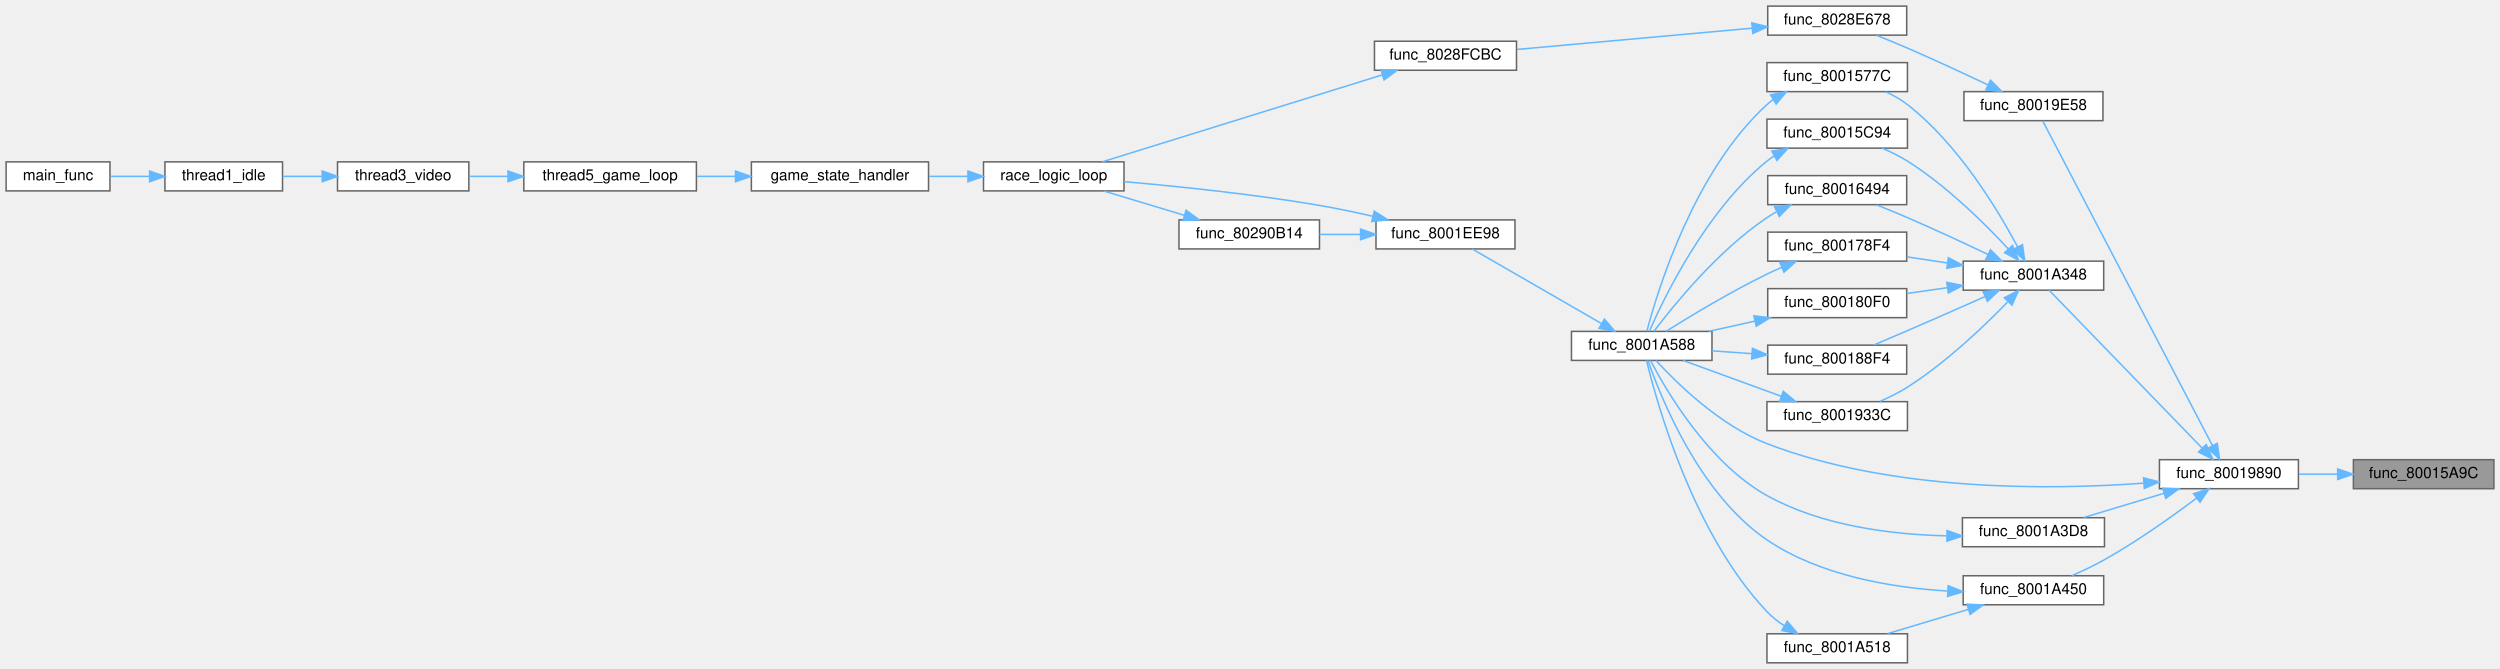
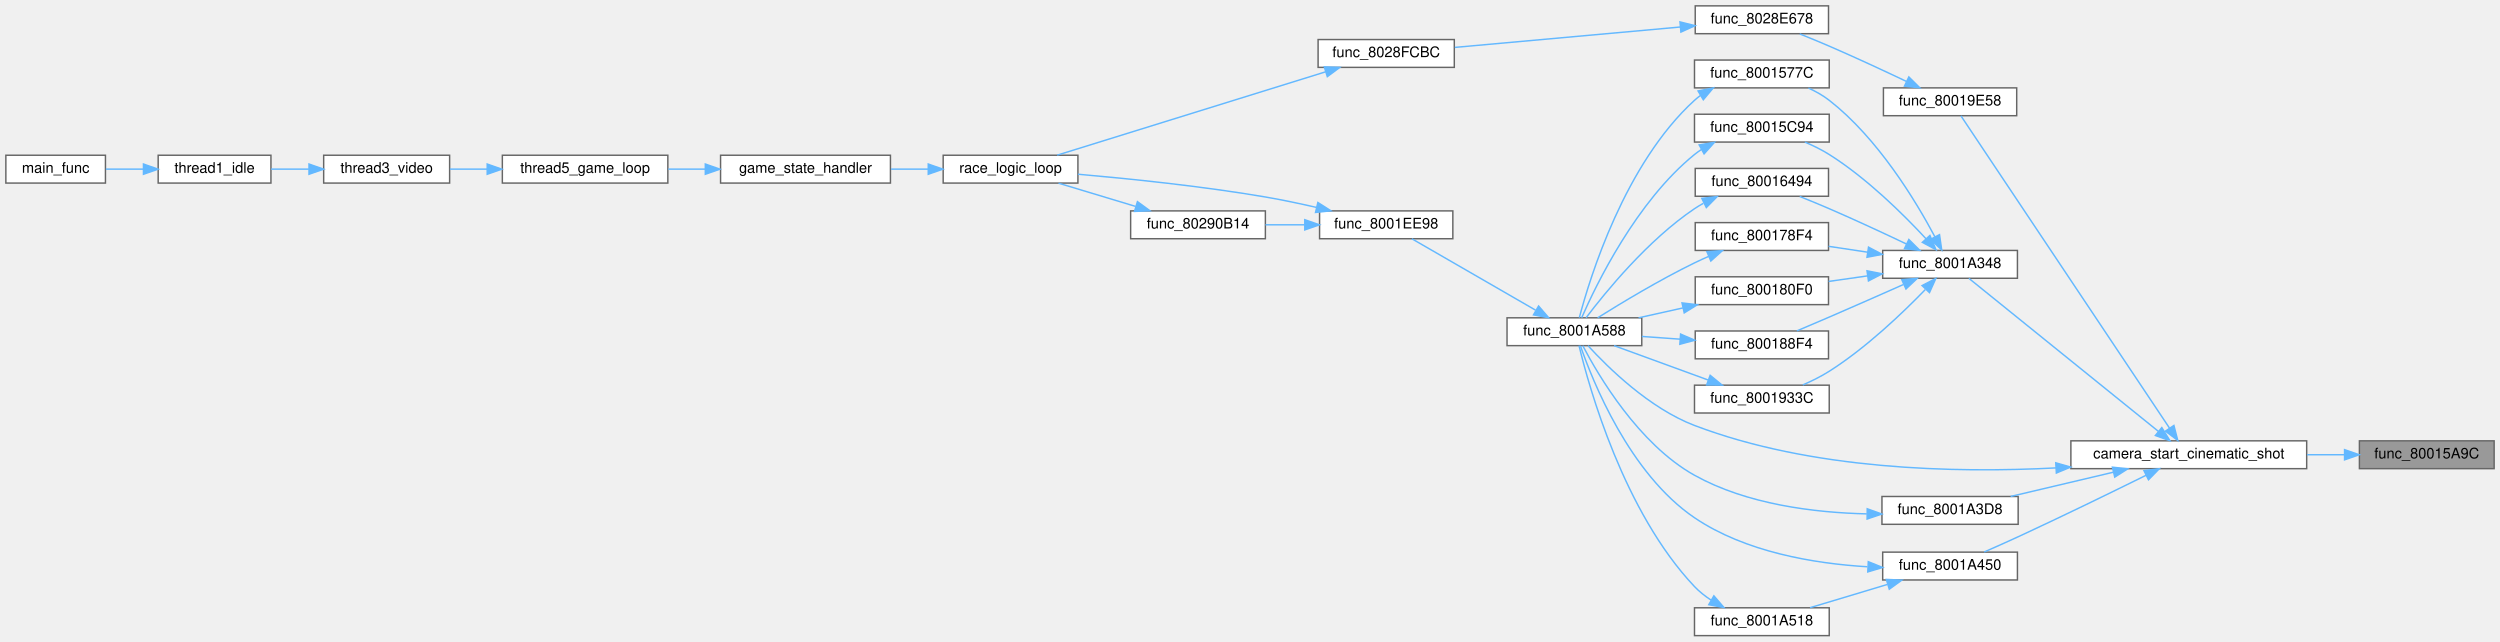
- <svg xmlns="http://www.w3.org/2000/svg" xmlns:xlink="http://www.w3.org/1999/xlink" width="1637pt" height="438pt" viewBox="0.00 0.00 1637.00 438.00">
+ <svg xmlns="http://www.w3.org/2000/svg" xmlns:xlink="http://www.w3.org/1999/xlink" width="1707pt" height="438pt" viewBox="0.00 0.00 1707.00 438.00">
  <g id="graph0" class="graph" transform="scale(1 1) rotate(0) translate(4 434)">
    <g id="Node000001" class="node">
      <g id="a_Node000001">
        <a xlink:title=" ">
-           <polygon fill="#999999" stroke="#666666" points="1629,-133 1537,-133 1537,-114 1629,-114 1629,-133" />
-           <text text-anchor="middle" x="1583" y="-121" font-family="Helvetica,sans-Serif" font-size="10.00">func_80015A9C</text>
+           <polygon fill="#999999" stroke="#666666" points="1699,-133 1607,-133 1607,-114 1699,-114 1699,-133" />
+           <text text-anchor="middle" x="1653" y="-121" font-family="Helvetica,sans-Serif" font-size="10.00">func_80015A9C</text>
        </a>
      </g>
    </g>
    <g id="Node000002" class="node">
      <g id="a_Node000002">
-         <a xlink:href="cpu__vehicles__camera__path_8c.html#a8d21c866c74e866e873dfd2f67c3c8da" target="_top" xlink:title=" ">
-           <polygon fill="white" stroke="#666666" points="1501,-133 1410,-133 1410,-114 1501,-114 1501,-133" />
-           <text text-anchor="middle" x="1455.5" y="-121" font-family="Helvetica,sans-Serif" font-size="10.00">func_80019890</text>
+         <a xlink:href="cpu__vehicles__camera__path_8c.html#a04597eec92885142343602eb9cd67c8a" target="_top" xlink:title=" ">
+           <polygon fill="white" stroke="#666666" points="1571,-133 1410,-133 1410,-114 1571,-114 1571,-133" />
+           <text text-anchor="middle" x="1490.5" y="-121" font-family="Helvetica,sans-Serif" font-size="10.00">camera_start_cinematic_shot</text>
        </a>
      </g>
    </g>
    <g id="edge1_Node000001_Node000002" class="edge">
      <g id="a_edge1_Node000001_Node000002">
        <a xlink:title=" ">
-           <path fill="none" stroke="#63b8ff" d="M1526.53,-123.5C1518.1,-123.5 1509.49,-123.5 1501.32,-123.5" />
-           <polygon fill="#63b8ff" stroke="#63b8ff" points="1526.69,-127 1536.69,-123.5 1526.69,-120 1526.69,-127" />
+           <path fill="none" stroke="#63b8ff" d="M1596.69,-123.5C1588.47,-123.5 1579.86,-123.5 1571.26,-123.5" />
+           <polygon fill="#63b8ff" stroke="#63b8ff" points="1596.86,-127 1606.86,-123.5 1596.86,-120 1596.86,-127" />
        </a>
      </g>
    </g>
    <g id="Node000003" class="node">
      <g id="a_Node000003">
        <a xlink:href="cpu__vehicles__camera__path_8c.html#a7eca821e375d293b4bc6ead44dd26463" target="_top" xlink:title=" ">
          <polygon fill="white" stroke="#666666" points="1373,-374 1282,-374 1282,-355 1373,-355 1373,-374" />
          <text text-anchor="middle" x="1327.5" y="-362" font-family="Helvetica,sans-Serif" font-size="10.00">func_80019E58</text>
        </a>
      </g>
    </g>
    <g id="edge2_Node000002_Node000003" class="edge">
      <g id="a_edge2_Node000002_Node000003">
        <a xlink:title=" ">
-           <path fill="none" stroke="#63b8ff" d="M1444.66,-142.33C1419.29,-190.84 1352.39,-318.8 1333.52,-354.9" />
-           <polygon fill="#63b8ff" stroke="#63b8ff" points="1447.87,-143.73 1449.4,-133.25 1441.67,-140.49 1447.87,-143.73" />
+           <path fill="none" stroke="#63b8ff" d="M1477.32,-141.72C1445.23,-189.77 1359.13,-318.65 1334.92,-354.9" />
+           <polygon fill="#63b8ff" stroke="#63b8ff" points="1480.34,-143.51 1482.99,-133.25 1474.52,-139.62 1480.34,-143.51" />
        </a>
      </g>
    </g>
    <g id="Node000012" class="node">
      <g id="a_Node000012">
        <a xlink:href="cpu__vehicles__camera__path_8c.html#ade801375eb2285e6993ba1023fa00b1a" target="_top" xlink:title=" ">
          <polygon fill="white" stroke="#666666" points="1373.5,-263 1281.5,-263 1281.5,-244 1373.5,-244 1373.5,-263" />
          <text text-anchor="middle" x="1327.5" y="-251" font-family="Helvetica,sans-Serif" font-size="10.00">func_8001A348</text>
        </a>
      </g>
    </g>
    <g id="edge11_Node000002_Node000012" class="edge">
      <g id="a_edge11_Node000002_Node000012">
        <a xlink:title=" ">
-           <path fill="none" stroke="#63b8ff" d="M1437.86,-140.67C1410.98,-168.41 1358.87,-222.17 1337.74,-243.97" />
-           <polygon fill="#63b8ff" stroke="#63b8ff" points="1440.58,-142.89 1445.03,-133.27 1435.56,-138.02 1440.58,-142.89" />
+           <path fill="none" stroke="#63b8ff" d="M1469.85,-139.37C1436.03,-166.67 1367.82,-221.75 1340.36,-243.93" />
+           <polygon fill="#63b8ff" stroke="#63b8ff" points="1472.08,-142.06 1477.66,-133.06 1467.68,-136.62 1472.08,-142.06" />
        </a>
      </g>
    </g>
    <g id="Node000014" class="node">
      <g id="a_Node000014">
        <a xlink:href="cpu__vehicles__camera__path_8c.html#adac9fce1255b48eabba9843067498e54" target="_top" xlink:title=" ">
          <polygon fill="white" stroke="#666666" points="1117,-217 1025,-217 1025,-198 1117,-198 1117,-217" />
          <text text-anchor="middle" x="1071" y="-205" font-family="Helvetica,sans-Serif" font-size="10.00">func_8001A588</text>
        </a>
      </g>
    </g>
    <g id="edge36_Node000002_Node000014" class="edge">
      <g id="a_edge36_Node000002_Node000014">
        <a xlink:title=" ">
-           <path fill="none" stroke="#63b8ff" d="M1399.46,-117.61C1337.38,-113.1 1234.45,-112.15 1153,-143.5 1122.22,-155.35 1093.84,-183.23 1080.31,-197.97" />
-           <polygon fill="#63b8ff" stroke="#63b8ff" points="1399.57,-121.13 1409.82,-118.42 1400.12,-114.15 1399.57,-121.13" />
+           <path fill="none" stroke="#63b8ff" d="M1399.8,-114.51C1330.19,-110.87 1232.49,-113.21 1153,-143.5 1122.18,-155.24 1093.82,-183.17 1080.3,-197.95" />
+           <polygon fill="#63b8ff" stroke="#63b8ff" points="1399.68,-118 1409.86,-115.08 1400.08,-111.02 1399.68,-118" />
        </a>
      </g>
    </g>
    <g id="Node000023" class="node">
      <g id="a_Node000023">
        <a xlink:href="cpu__vehicles__camera__path_8c.html#aa97657992b3d5468d1944de0edff43c5" target="_top" xlink:title=" ">
          <polygon fill="white" stroke="#666666" points="1374,-95 1281,-95 1281,-76 1374,-76 1374,-95" />
          <text text-anchor="middle" x="1327.5" y="-83" font-family="Helvetica,sans-Serif" font-size="10.00">func_8001A3D8</text>
        </a>
      </g>
    </g>
    <g id="edge30_Node000002_Node000023" class="edge">
      <g id="a_edge30_Node000002_Node000023">
        <a xlink:title=" ">
-           <path fill="none" stroke="#63b8ff" d="M1412.94,-110.96C1395.79,-105.8 1376.25,-99.9 1360.28,-95.09" />
-           <polygon fill="#63b8ff" stroke="#63b8ff" points="1412.12,-114.37 1422.7,-113.91 1414.14,-107.67 1412.12,-114.37" />
+           <path fill="none" stroke="#63b8ff" d="M1439.1,-111.6C1416.47,-106.26 1390.13,-100.05 1368.83,-95.02" />
+           <polygon fill="#63b8ff" stroke="#63b8ff" points="1438.34,-115.02 1448.87,-113.91 1439.94,-108.21 1438.34,-115.02" />
        </a>
      </g>
    </g>
    <g id="Node000024" class="node">
      <g id="a_Node000024">
        <a xlink:href="cpu__vehicles__camera__path_8c.html#a671c7774931a008442d74e61aff710c6" target="_top" xlink:title=" ">
          <polygon fill="white" stroke="#666666" points="1373.5,-57 1281.5,-57 1281.5,-38 1373.5,-38 1373.5,-57" />
          <text text-anchor="middle" x="1327.5" y="-45" font-family="Helvetica,sans-Serif" font-size="10.00">func_8001A450</text>
        </a>
      </g>
    </g>
    <g id="edge32_Node000002_Node000024" class="edge">
      <g id="a_edge32_Node000002_Node000024">
        <a xlink:title=" ">
-           <path fill="none" stroke="#63b8ff" d="M1434.41,-107.88C1418.54,-95.96 1395.55,-79.58 1374,-67.5 1367.23,-63.7 1359.59,-60.1 1352.54,-57.03" />
-           <polygon fill="#63b8ff" stroke="#63b8ff" points="1432.36,-110.72 1442.44,-113.99 1436.6,-105.15 1432.36,-110.72" />
+           <path fill="none" stroke="#63b8ff" d="M1461.41,-109.52C1438.11,-98.01 1404.05,-81.38 1374,-67.5 1366.48,-64.03 1358.2,-60.34 1350.79,-57.1" />
+           <polygon fill="#63b8ff" stroke="#63b8ff" points="1459.88,-112.67 1470.39,-113.97 1462.99,-106.39 1459.88,-112.67" />
        </a>
      </g>
    </g>
    <g id="Node000004" class="node">
      <g id="a_Node000004">
        <a xlink:href="race__logic_8c.html#aeb498a031d0fc8f31b5947bf329344f4" target="_top" xlink:title=" ">
          <polygon fill="white" stroke="#666666" points="1244.5,-430 1153.5,-430 1153.5,-411 1244.5,-411 1244.5,-430" />
          <text text-anchor="middle" x="1199" y="-418" font-family="Helvetica,sans-Serif" font-size="10.00">func_8028E678</text>
        </a>
      </g>
    </g>
    <g id="edge3_Node000003_Node000004" class="edge">
      <g id="a_edge3_Node000003_Node000004">
        <a xlink:title=" ">
          <path fill="none" stroke="#63b8ff" d="M1297.78,-378.37C1282.25,-385.75 1262.68,-394.85 1245,-402.5 1238.51,-405.31 1231.44,-408.21 1224.86,-410.84" />
          <polygon fill="#63b8ff" stroke="#63b8ff" points="1299.36,-381.49 1306.88,-374.02 1296.34,-375.17 1299.36,-381.49" />
        </a>
      </g>
    </g>
    <g id="Node000005" class="node">
      <g id="a_Node000005">
        <a xlink:href="race__logic_8c.html#a7f21a1ef55b61f5678170da62e5e51dc" target="_top" xlink:title=" ">
          <polygon fill="white" stroke="#666666" points="989,-407 896,-407 896,-388 989,-388 989,-407" />
          <text text-anchor="middle" x="942.5" y="-395" font-family="Helvetica,sans-Serif" font-size="10.00">func_8028FCBC</text>
        </a>
      </g>
    </g>
    <g id="edge4_Node000004_Node000005" class="edge">
      <g id="a_edge4_Node000004_Node000005">
        <a xlink:title=" ">
          <path fill="none" stroke="#63b8ff" d="M1143.31,-415.56C1097.4,-411.41 1032.59,-405.55 989.36,-401.64" />
          <polygon fill="#63b8ff" stroke="#63b8ff" points="1143.1,-419.05 1153.38,-416.47 1143.73,-412.08 1143.1,-419.05" />
        </a>
      </g>
    </g>
    <g id="Node000006" class="node">
      <g id="a_Node000006">
        <a xlink:href="main_8c.html#afff87ffcbfee4f1f37d443110aa7b52a" target="_top" xlink:title=" ">
          <polygon fill="white" stroke="#666666" points="732,-328 640,-328 640,-309 732,-309 732,-328" />
          <text text-anchor="middle" x="686" y="-316" font-family="Helvetica,sans-Serif" font-size="10.00">race_logic_loop</text>
        </a>
      </g>
    </g>
    <g id="edge5_Node000005_Node000006" class="edge">
      <g id="a_edge5_Node000005_Node000006">
        <a xlink:title=" ">
          <path fill="none" stroke="#63b8ff" d="M901.11,-384.96C850.18,-369.15 763.73,-342.32 717.81,-328.06" />
          <polygon fill="#63b8ff" stroke="#63b8ff" points="900.21,-388.35 910.8,-387.97 902.29,-381.66 900.21,-388.35" />
        </a>
      </g>
    </g>
    <g id="Node000007" class="node">
      <g id="a_Node000007">
        <a xlink:href="main_8c.html#ae04143ce8113cdafa007c642eb620bc8" target="_top" xlink:title=" ">
          <polygon fill="white" stroke="#666666" points="604,-328 488,-328 488,-309 604,-309 604,-328" />
          <text text-anchor="middle" x="546" y="-316" font-family="Helvetica,sans-Serif" font-size="10.00">game_state_handler</text>
        </a>
      </g>
    </g>
    <g id="edge6_Node000006_Node000007" class="edge">
      <g id="a_edge6_Node000006_Node000007">
        <a xlink:title=" ">
          <path fill="none" stroke="#63b8ff" d="M629.79,-318.5C621.43,-318.5 612.78,-318.5 604.38,-318.5" />
          <polygon fill="#63b8ff" stroke="#63b8ff" points="629.81,-322 639.81,-318.5 629.81,-315 629.81,-322" />
        </a>
      </g>
    </g>
    <g id="Node000008" class="node">
      <g id="a_Node000008">
        <a xlink:href="main_8c.html#a633ed517e458daeb768f5361895dcac9" target="_top" xlink:title=" ">
          <polygon fill="white" stroke="#666666" points="452,-328 339,-328 339,-309 452,-309 452,-328" />
          <text text-anchor="middle" x="395.5" y="-316" font-family="Helvetica,sans-Serif" font-size="10.00">thread5_game_loop</text>
        </a>
      </g>
    </g>
    <g id="edge7_Node000007_Node000008" class="edge">
      <g id="a_edge7_Node000007_Node000008">
        <a xlink:title=" ">
          <path fill="none" stroke="#63b8ff" d="M477.42,-318.5C469.02,-318.5 460.5,-318.5 452.3,-318.5" />
          <polygon fill="#63b8ff" stroke="#63b8ff" points="477.59,-322 487.59,-318.5 477.59,-315 477.59,-322" />
        </a>
      </g>
    </g>
    <g id="Node000009" class="node">
      <g id="a_Node000009">
        <a xlink:href="main_8c.html#a023b8f272e4efbd33f371e91ffff6b30" target="_top" xlink:title=" ">
          <polygon fill="white" stroke="#666666" points="303,-328 217,-328 217,-309 303,-309 303,-328" />
          <text text-anchor="middle" x="260" y="-316" font-family="Helvetica,sans-Serif" font-size="10.00">thread3_video</text>
        </a>
      </g>
    </g>
    <g id="edge8_Node000008_Node000009" class="edge">
      <g id="a_edge8_Node000008_Node000009">
        <a xlink:title=" ">
          <path fill="none" stroke="#63b8ff" d="M328.57,-318.5C319.94,-318.5 311.3,-318.5 303.21,-318.5" />
          <polygon fill="#63b8ff" stroke="#63b8ff" points="328.66,-322 338.66,-318.5 328.66,-315 328.66,-322" />
        </a>
      </g>
    </g>
    <g id="Node000010" class="node">
      <g id="a_Node000010">
        <a xlink:href="main_8c.html#a1e35d2b842121e6aea373f09381616e5" target="_top" xlink:title=" ">
          <polygon fill="white" stroke="#666666" points="181,-328 104,-328 104,-309 181,-309 181,-328" />
          <text text-anchor="middle" x="142.5" y="-316" font-family="Helvetica,sans-Serif" font-size="10.00">thread1_idle</text>
        </a>
      </g>
    </g>
    <g id="edge9_Node000009_Node000010" class="edge">
      <g id="a_edge9_Node000009_Node000010">
        <a xlink:title=" ">
          <path fill="none" stroke="#63b8ff" d="M206.9,-318.5C198.2,-318.5 189.33,-318.5 181.09,-318.5" />
          <polygon fill="#63b8ff" stroke="#63b8ff" points="206.98,-322 216.98,-318.5 206.98,-315 206.98,-322" />
        </a>
      </g>
    </g>
    <g id="Node000011" class="node">
      <g id="a_Node000011">
        <a xlink:href="main_8c.html#a4f87d43525fe95f60ea92bc8a3b70e62" target="_top" xlink:title=" ">
          <polygon fill="white" stroke="#666666" points="68,-328 0,-328 0,-309 68,-309 68,-328" />
          <text text-anchor="middle" x="34" y="-316" font-family="Helvetica,sans-Serif" font-size="10.00">main_func</text>
        </a>
      </g>
    </g>
    <g id="edge10_Node000010_Node000011" class="edge">
      <g id="a_edge10_Node000010_Node000011">
        <a xlink:title=" ">
          <path fill="none" stroke="#63b8ff" d="M93.95,-318.5C85.29,-318.5 76.44,-318.5 68.31,-318.5" />
          <polygon fill="#63b8ff" stroke="#63b8ff" points="93.95,-322 103.95,-318.5 93.95,-315 93.95,-322" />
        </a>
      </g>
    </g>
    <g id="Node000013" class="node">
      <g id="a_Node000013">
        <a xlink:href="cpu__vehicles__camera__path_8c.html#a4653876884c97d13061b7b420a918c2e" target="_top" xlink:title=" ">
          <polygon fill="white" stroke="#666666" points="1245,-393 1153,-393 1153,-374 1245,-374 1245,-393" />
          <text text-anchor="middle" x="1199" y="-381" font-family="Helvetica,sans-Serif" font-size="10.00">func_8001577C</text>
        </a>
      </g>
    </g>
    <g id="edge12_Node000012_Node000013" class="edge">
      <g id="a_edge12_Node000012_Node000013">
        <a xlink:title=" ">
          <path fill="none" stroke="#63b8ff" d="M1317.14,-272.32C1304.08,-296.86 1278.2,-339.68 1245,-365.5 1240.75,-368.81 1235.81,-371.58 1230.8,-373.89" />
          <polygon fill="#63b8ff" stroke="#63b8ff" points="1320.31,-273.81 1321.8,-263.31 1314.1,-270.59 1320.31,-273.81" />
        </a>
      </g>
    </g>
    <g id="Node000017" class="node">
      <g id="a_Node000017">
        <a xlink:href="cpu__vehicles__camera__path_8c.html#af78d8397fa3a12ca87ae281bdf990218" target="_top" xlink:title=" ">
          <polygon fill="white" stroke="#666666" points="1245,-356 1153,-356 1153,-337 1245,-337 1245,-356" />
          <text text-anchor="middle" x="1199" y="-344" font-family="Helvetica,sans-Serif" font-size="10.00">func_80015C94</text>
        </a>
      </g>
    </g>
    <g id="edge18_Node000012_Node000017" class="edge">
      <g id="a_edge18_Node000012_Node000017">
        <a xlink:title=" ">
          <path fill="none" stroke="#63b8ff" d="M1311.15,-270.9C1295.77,-287.49 1270.73,-312.29 1245,-328.5 1239.87,-331.73 1234.07,-334.57 1228.38,-336.98" />
          <polygon fill="#63b8ff" stroke="#63b8ff" points="1313.75,-273.24 1317.89,-263.49 1308.57,-268.53 1313.75,-273.24" />
        </a>
      </g>
    </g>
    <g id="Node000018" class="node">
      <g id="a_Node000018">
        <a xlink:href="cpu__vehicles__camera__path_8c.html#acb51f46008c8a06197fc136c4f2802a9" target="_top" xlink:title=" ">
          <polygon fill="white" stroke="#666666" points="1244.5,-319 1153.5,-319 1153.5,-300 1244.5,-300 1244.5,-319" />
          <text text-anchor="middle" x="1199" y="-307" font-family="Helvetica,sans-Serif" font-size="10.00">func_80016494</text>
        </a>
      </g>
    </g>
    <g id="edge20_Node000012_Node000018" class="edge">
      <g id="a_edge20_Node000012_Node000018">
        <a xlink:title=" ">
          <path fill="none" stroke="#63b8ff" d="M1297.78,-267.37C1282.25,-274.75 1262.68,-283.85 1245,-291.5 1238.51,-294.31 1231.44,-297.21 1224.86,-299.84" />
          <polygon fill="#63b8ff" stroke="#63b8ff" points="1299.36,-270.49 1306.88,-263.02 1296.34,-264.17 1299.36,-270.49" />
        </a>
      </g>
    </g>
    <g id="Node000019" class="node">
      <g id="a_Node000019">
        <a xlink:href="cpu__vehicles__camera__path_8c.html#aec654f7098be6c6ff382d5058263a76a" target="_top" xlink:title=" ">
          <polygon fill="white" stroke="#666666" points="1244.5,-282 1153.5,-282 1153.5,-263 1244.5,-263 1244.5,-282" />
          <text text-anchor="middle" x="1199" y="-270" font-family="Helvetica,sans-Serif" font-size="10.00">func_800178F4</text>
        </a>
      </g>
    </g>
    <g id="edge22_Node000012_Node000019" class="edge">
      <g id="a_edge22_Node000012_Node000019">
        <a xlink:title=" ">
          <path fill="none" stroke="#63b8ff" d="M1271.25,-261.8C1262.33,-263.14 1253.2,-264.51 1244.57,-265.81" />
          <polygon fill="#63b8ff" stroke="#63b8ff" points="1271.82,-265.25 1281.19,-260.31 1270.78,-258.33 1271.82,-265.25" />
        </a>
      </g>
    </g>
    <g id="Node000020" class="node">
      <g id="a_Node000020">
        <a xlink:href="cpu__vehicles__camera__path_8c.html#a221c2d9c469606ad4ceb44b3feed0b2a" target="_top" xlink:title=" ">
          <polygon fill="white" stroke="#666666" points="1244.5,-245 1153.5,-245 1153.5,-226 1244.5,-226 1244.5,-245" />
          <text text-anchor="middle" x="1199" y="-233" font-family="Helvetica,sans-Serif" font-size="10.00">func_800180F0</text>
        </a>
      </g>
    </g>
    <g id="edge24_Node000012_Node000020" class="edge">
      <g id="a_edge24_Node000012_Node000020">
        <a xlink:title=" ">
          <path fill="none" stroke="#63b8ff" d="M1271.25,-245.64C1262.33,-244.37 1253.2,-243.07 1244.57,-241.84" />
          <polygon fill="#63b8ff" stroke="#63b8ff" points="1270.79,-249.11 1281.19,-247.05 1271.78,-242.18 1270.79,-249.11" />
        </a>
      </g>
    </g>
    <g id="Node000021" class="node">
      <g id="a_Node000021">
        <a xlink:href="cpu__vehicles__camera__path_8c.html#a93d50445c0f98845ef112c4d057bc81a" target="_top" xlink:title=" ">
          <polygon fill="white" stroke="#666666" points="1244.5,-208 1153.5,-208 1153.5,-189 1244.5,-189 1244.5,-208" />
          <text text-anchor="middle" x="1199" y="-196" font-family="Helvetica,sans-Serif" font-size="10.00">func_800188F4</text>
        </a>
      </g>
    </g>
    <g id="edge26_Node000012_Node000021" class="edge">
      <g id="a_edge26_Node000012_Node000021">
        <a xlink:title=" ">
          <path fill="none" stroke="#63b8ff" d="M1295.64,-239.73C1280.42,-232.97 1261.77,-224.75 1245,-217.5 1237.84,-214.41 1230.01,-211.08 1222.92,-208.09" />
          <polygon fill="#63b8ff" stroke="#63b8ff" points="1294.53,-243.06 1305.09,-243.93 1297.38,-236.67 1294.53,-243.06" />
        </a>
      </g>
    </g>
    <g id="Node000022" class="node">
      <g id="a_Node000022">
        <a xlink:href="cpu__vehicles__camera__path_8c.html#a81a2a6017420af697758903d74577445" target="_top" xlink:title=" ">
          <polygon fill="white" stroke="#666666" points="1245,-171 1153,-171 1153,-152 1245,-152 1245,-171" />
          <text text-anchor="middle" x="1199" y="-159" font-family="Helvetica,sans-Serif" font-size="10.00">func_8001933C</text>
        </a>
      </g>
    </g>
    <g id="edge28_Node000012_Node000022" class="edge">
      <g id="a_edge28_Node000012_Node000022">
        <a xlink:title=" ">
          <path fill="none" stroke="#63b8ff" d="M1310.57,-236.26C1295.04,-220.21 1270.14,-196.44 1245,-180.5 1239.41,-176.96 1233.05,-173.81 1226.91,-171.15" />
          <polygon fill="#63b8ff" stroke="#63b8ff" points="1308.37,-239.02 1317.79,-243.87 1313.44,-234.2 1308.37,-239.02" />
        </a>
      </g>
    </g>
    <g id="edge13_Node000013_Node000014" class="edge">
      <g id="a_edge13_Node000013_Node000014">
        <a xlink:title=" ">
          <path fill="none" stroke="#63b8ff" d="M1157.08,-368.8C1155.65,-367.77 1154.28,-366.67 1153,-365.5 1105.37,-322.12 1081.52,-244.26 1074.37,-217.13" />
          <polygon fill="#63b8ff" stroke="#63b8ff" points="1155.43,-371.89 1165.82,-373.98 1159.01,-365.87 1155.43,-371.89" />
        </a>
      </g>
    </g>
    <g id="Node000015" class="node">
      <g id="a_Node000015">
        <a xlink:href="camera_8c.html#aa9c99b4c8605e42825107adeed2c382a" target="_top" xlink:title=" ">
          <polygon fill="white" stroke="#666666" points="988,-290 897,-290 897,-271 988,-271 988,-290" />
          <text text-anchor="middle" x="942.5" y="-278" font-family="Helvetica,sans-Serif" font-size="10.00">func_8001EE98</text>
        </a>
      </g>
    </g>
    <g id="edge14_Node000014_Node000015" class="edge">
      <g id="a_edge14_Node000014_Node000015">
        <a xlink:title=" ">
          <path fill="none" stroke="#63b8ff" d="M1044.49,-222.22C1019.3,-236.76 981.54,-258.55 960.04,-270.95" />
          <polygon fill="#63b8ff" stroke="#63b8ff" points="1046.55,-225.07 1053.46,-217.04 1043.05,-219.01 1046.55,-225.07" />
        </a>
      </g>
    </g>
    <g id="edge17_Node000015_Node000006" class="edge">
      <g id="a_edge17_Node000015_Node000006">
        <a xlink:title=" ">
          <path fill="none" stroke="#63b8ff" d="M895,-292.35C883.61,-294.97 871.41,-297.55 860,-299.5 816.81,-306.88 767.05,-311.99 732.01,-315.04" />
          <polygon fill="#63b8ff" stroke="#63b8ff" points="895.84,-295.75 904.77,-290.05 894.23,-288.94 895.84,-295.75" />
        </a>
      </g>
    </g>
    <g id="Node000016" class="node">
      <g id="a_Node000016">
        <a xlink:href="race__logic_8c.html#a3189893b0ea5d4a7b1d679edc52d78ed" target="_top" xlink:title=" ">
          <polygon fill="white" stroke="#666666" points="860,-290 768,-290 768,-271 860,-271 860,-290" />
          <text text-anchor="middle" x="814" y="-278" font-family="Helvetica,sans-Serif" font-size="10.00">func_80290B14</text>
        </a>
      </g>
    </g>
    <g id="edge15_Node000015_Node000016" class="edge">
      <g id="a_edge15_Node000015_Node000016">
        <a xlink:title=" ">
          <path fill="none" stroke="#63b8ff" d="M886.63,-280.5C877.75,-280.5 868.66,-280.5 860.05,-280.5" />
          <polygon fill="#63b8ff" stroke="#63b8ff" points="886.9,-284 896.9,-280.5 886.9,-277 886.9,-284" />
        </a>
      </g>
    </g>
    <g id="edge16_Node000016_Node000006" class="edge">
      <g id="a_edge16_Node000016_Node000006">
        <a xlink:title=" ">
          <path fill="none" stroke="#63b8ff" d="M771.44,-293.04C754.29,-298.2 734.75,-304.1 718.78,-308.91" />
          <polygon fill="#63b8ff" stroke="#63b8ff" points="772.64,-296.33 781.2,-290.09 770.62,-289.63 772.64,-296.33" />
        </a>
      </g>
    </g>
    <g id="edge19_Node000017_Node000014" class="edge">
      <g id="a_edge19_Node000017_Node000014">
        <a xlink:title=" ">
          <path fill="none" stroke="#63b8ff" d="M1157.82,-331.97C1156.14,-330.89 1154.52,-329.73 1153,-328.5 1113.32,-296.36 1085.83,-239.61 1075.99,-217.09" />
          <polygon fill="#63b8ff" stroke="#63b8ff" points="1156.18,-335.06 1166.62,-336.81 1159.55,-328.93 1156.18,-335.06" />
        </a>
      </g>
    </g>
    <g id="edge21_Node000018_Node000014" class="edge">
      <g id="a_edge21_Node000018_Node000014">
        <a xlink:title=" ">
          <path fill="none" stroke="#63b8ff" d="M1159.06,-295.18C1156.97,-294.02 1154.93,-292.8 1153,-291.5 1121.06,-270.02 1091.91,-234.15 1079.01,-217.09" />
          <polygon fill="#63b8ff" stroke="#63b8ff" points="1158,-298.56 1168.52,-299.8 1161.07,-292.27 1158,-298.56" />
        </a>
      </g>
    </g>
    <g id="edge23_Node000019_Node000014" class="edge">
      <g id="a_edge23_Node000019_Node000014">
        <a xlink:title=" ">
          <path fill="none" stroke="#63b8ff" d="M1162.72,-258.96C1159.4,-257.52 1156.12,-256.02 1153,-254.5 1129.17,-242.9 1102.85,-227.02 1086.87,-217.01" />
          <polygon fill="#63b8ff" stroke="#63b8ff" points="1161.44,-262.22 1172.02,-262.85 1164.15,-255.76 1161.44,-262.22" />
        </a>
      </g>
    </g>
    <g id="edge25_Node000020_Node000014" class="edge">
      <g id="a_edge25_Node000020_Node000014">
        <a xlink:title=" ">
          <path fill="none" stroke="#63b8ff" d="M1145.06,-223.74C1134.98,-221.49 1124.54,-219.18 1114.82,-217.01" />
          <polygon fill="#63b8ff" stroke="#63b8ff" points="1144.47,-227.19 1154.99,-225.94 1145.99,-220.36 1144.47,-227.19" />
        </a>
      </g>
    </g>
    <g id="edge27_Node000021_Node000014" class="edge">
      <g id="a_edge27_Node000021_Node000014">
        <a xlink:title=" ">
          <path fill="none" stroke="#63b8ff" d="M1143.14,-202.42C1134.43,-203.04 1125.51,-203.68 1117.06,-204.28" />
          <polygon fill="#63b8ff" stroke="#63b8ff" points="1143.5,-205.9 1153.22,-201.7 1143,-198.92 1143.5,-205.9" />
        </a>
      </g>
    </g>
    <g id="edge29_Node000022_Node000014" class="edge">
      <g id="a_edge29_Node000022_Node000014">
        <a xlink:title=" ">
          <path fill="none" stroke="#63b8ff" d="M1162.29,-174.54C1141.84,-182 1116.65,-191.2 1098.07,-197.98" />
          <polygon fill="#63b8ff" stroke="#63b8ff" points="1163.7,-177.75 1171.89,-171.03 1161.3,-171.17 1163.7,-177.75" />
        </a>
      </g>
    </g>
    <g id="edge31_Node000023_Node000014" class="edge">
      <g id="a_edge31_Node000023_Node000014">
        <a xlink:title=" ">
          <path fill="none" stroke="#63b8ff" d="M1270.65,-83.12C1234.94,-83.95 1188.77,-89.55 1153,-109.5 1114.83,-130.79 1087.25,-177.77 1076.71,-197.97" />
          <polygon fill="#63b8ff" stroke="#63b8ff" points="1270.94,-86.62 1280.9,-83.01 1270.86,-79.62 1270.94,-86.62" />
        </a>
      </g>
    </g>
    <g id="edge35_Node000024_Node000014" class="edge">
      <g id="a_edge35_Node000024_Node000014">
        <a xlink:title=" ">
          <path fill="none" stroke="#63b8ff" d="M1271.05,-47.01C1234.69,-49.2 1187.65,-57.02 1153,-80.5 1108.62,-110.57 1083.38,-173.92 1075.08,-197.97" />
          <polygon fill="#63b8ff" stroke="#63b8ff" points="1271.66,-50.49 1281.48,-46.52 1271.32,-43.49 1271.66,-50.49" />
        </a>
      </g>
    </g>
    <g id="Node000025" class="node">
      <g id="a_Node000025">
        <a xlink:href="cpu__vehicles__camera__path_8c.html#a1405615f7a8bf075a39f55ec610515b4" target="_top" xlink:title=" ">
          <polygon fill="white" stroke="#666666" points="1245,-19 1153,-19 1153,0 1245,0 1245,-19" />
          <text text-anchor="middle" x="1199" y="-7" font-family="Helvetica,sans-Serif" font-size="10.00">func_8001A518</text>
        </a>
      </g>
    </g>
    <g id="edge33_Node000024_Node000025" class="edge">
      <g id="a_edge33_Node000024_Node000025">
        <a xlink:title=" ">
          <path fill="none" stroke="#63b8ff" d="M1284.77,-34.96C1267.56,-29.8 1247.94,-23.9 1231.91,-19.09" />
          <polygon fill="#63b8ff" stroke="#63b8ff" points="1283.99,-38.39 1294.58,-37.91 1286.01,-31.68 1283.99,-38.39" />
        </a>
      </g>
    </g>
    <g id="edge34_Node000025_Node000014" class="edge">
      <g id="a_edge34_Node000025_Node000014">
        <a xlink:title=" ">
          <path fill="none" stroke="#63b8ff" d="M1164.45,-24.17C1160.28,-26.88 1156.33,-29.99 1153,-33.5 1104.65,-84.55 1080.98,-169.65 1074.15,-197.99" />
          <polygon fill="#63b8ff" stroke="#63b8ff" points="1166.24,-27.18 1173.15,-19.15 1162.74,-21.11 1166.24,-27.18" />
        </a>
      </g>
    </g>
  </g>
</svg>
